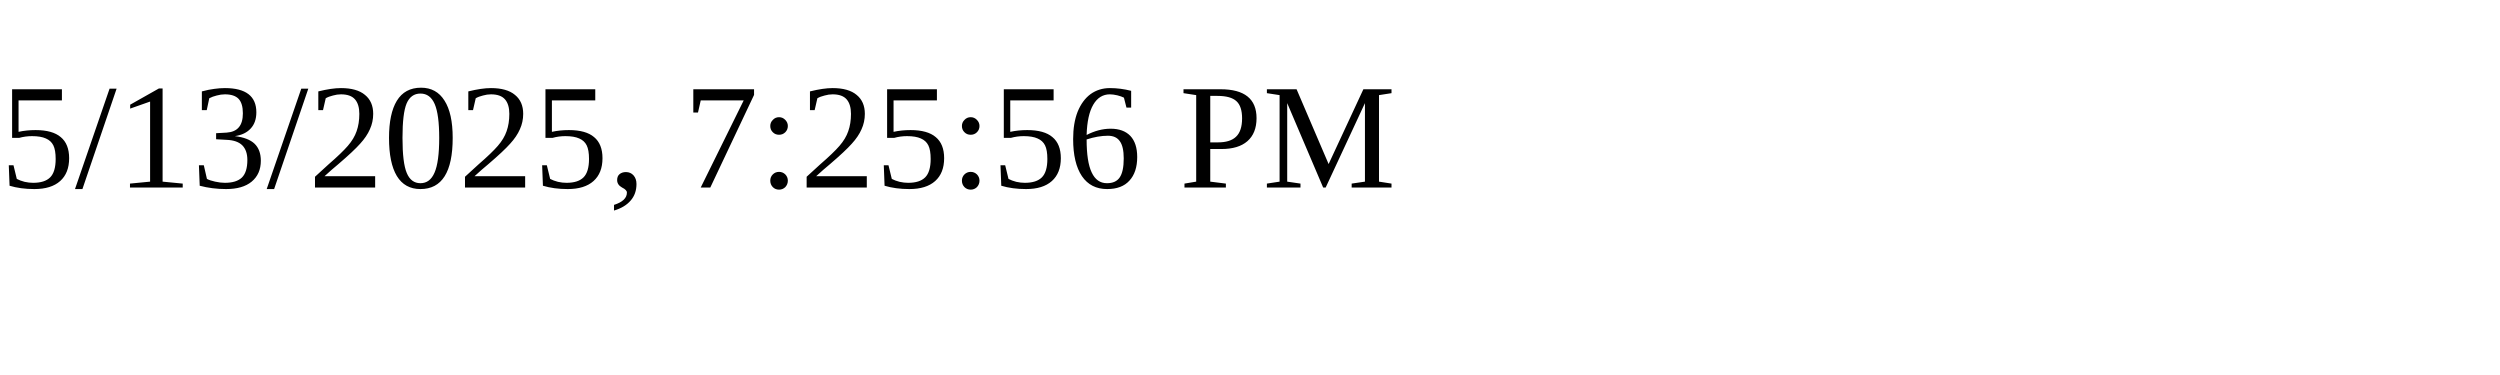
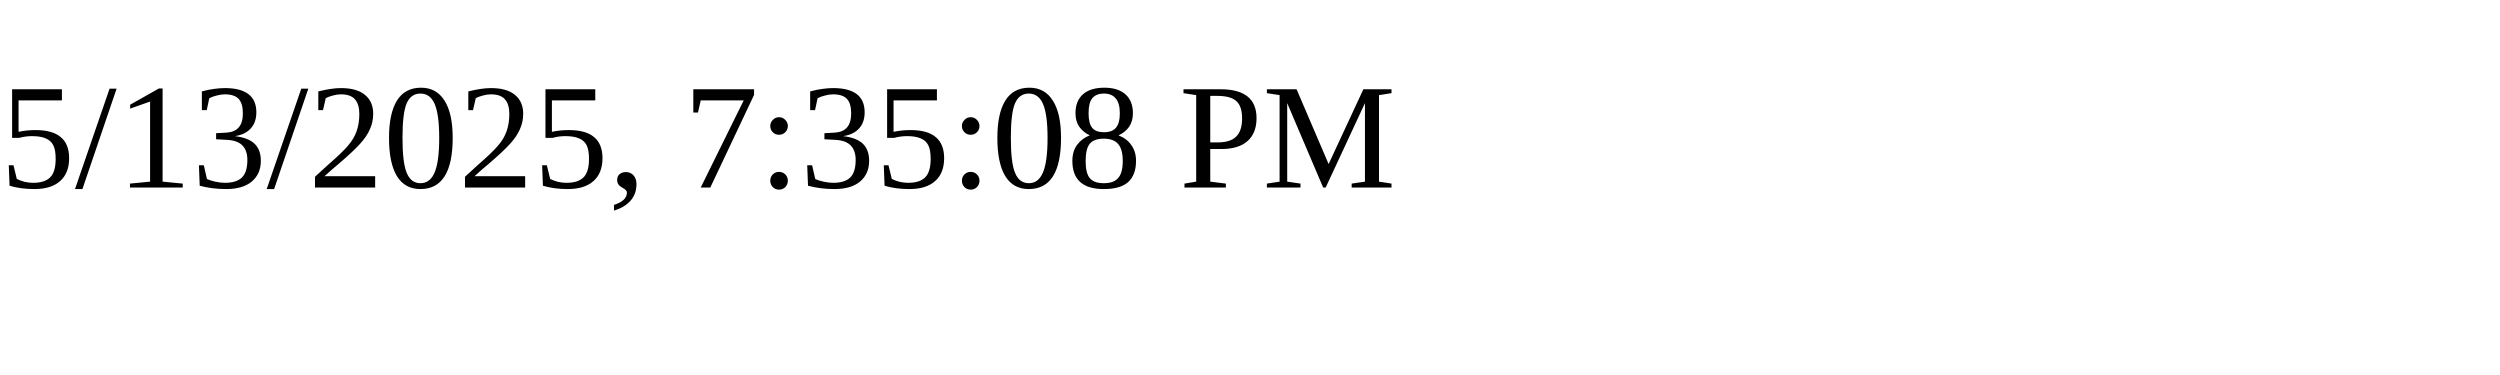
<svg xmlns="http://www.w3.org/2000/svg" height="30" width="200">
-   <text x="0" y="15">5/13/2025, 7:25:56 PM</text>
+   <text x="0" y="15">5/13/2025, 7:35:08 PM</text>
</svg>
